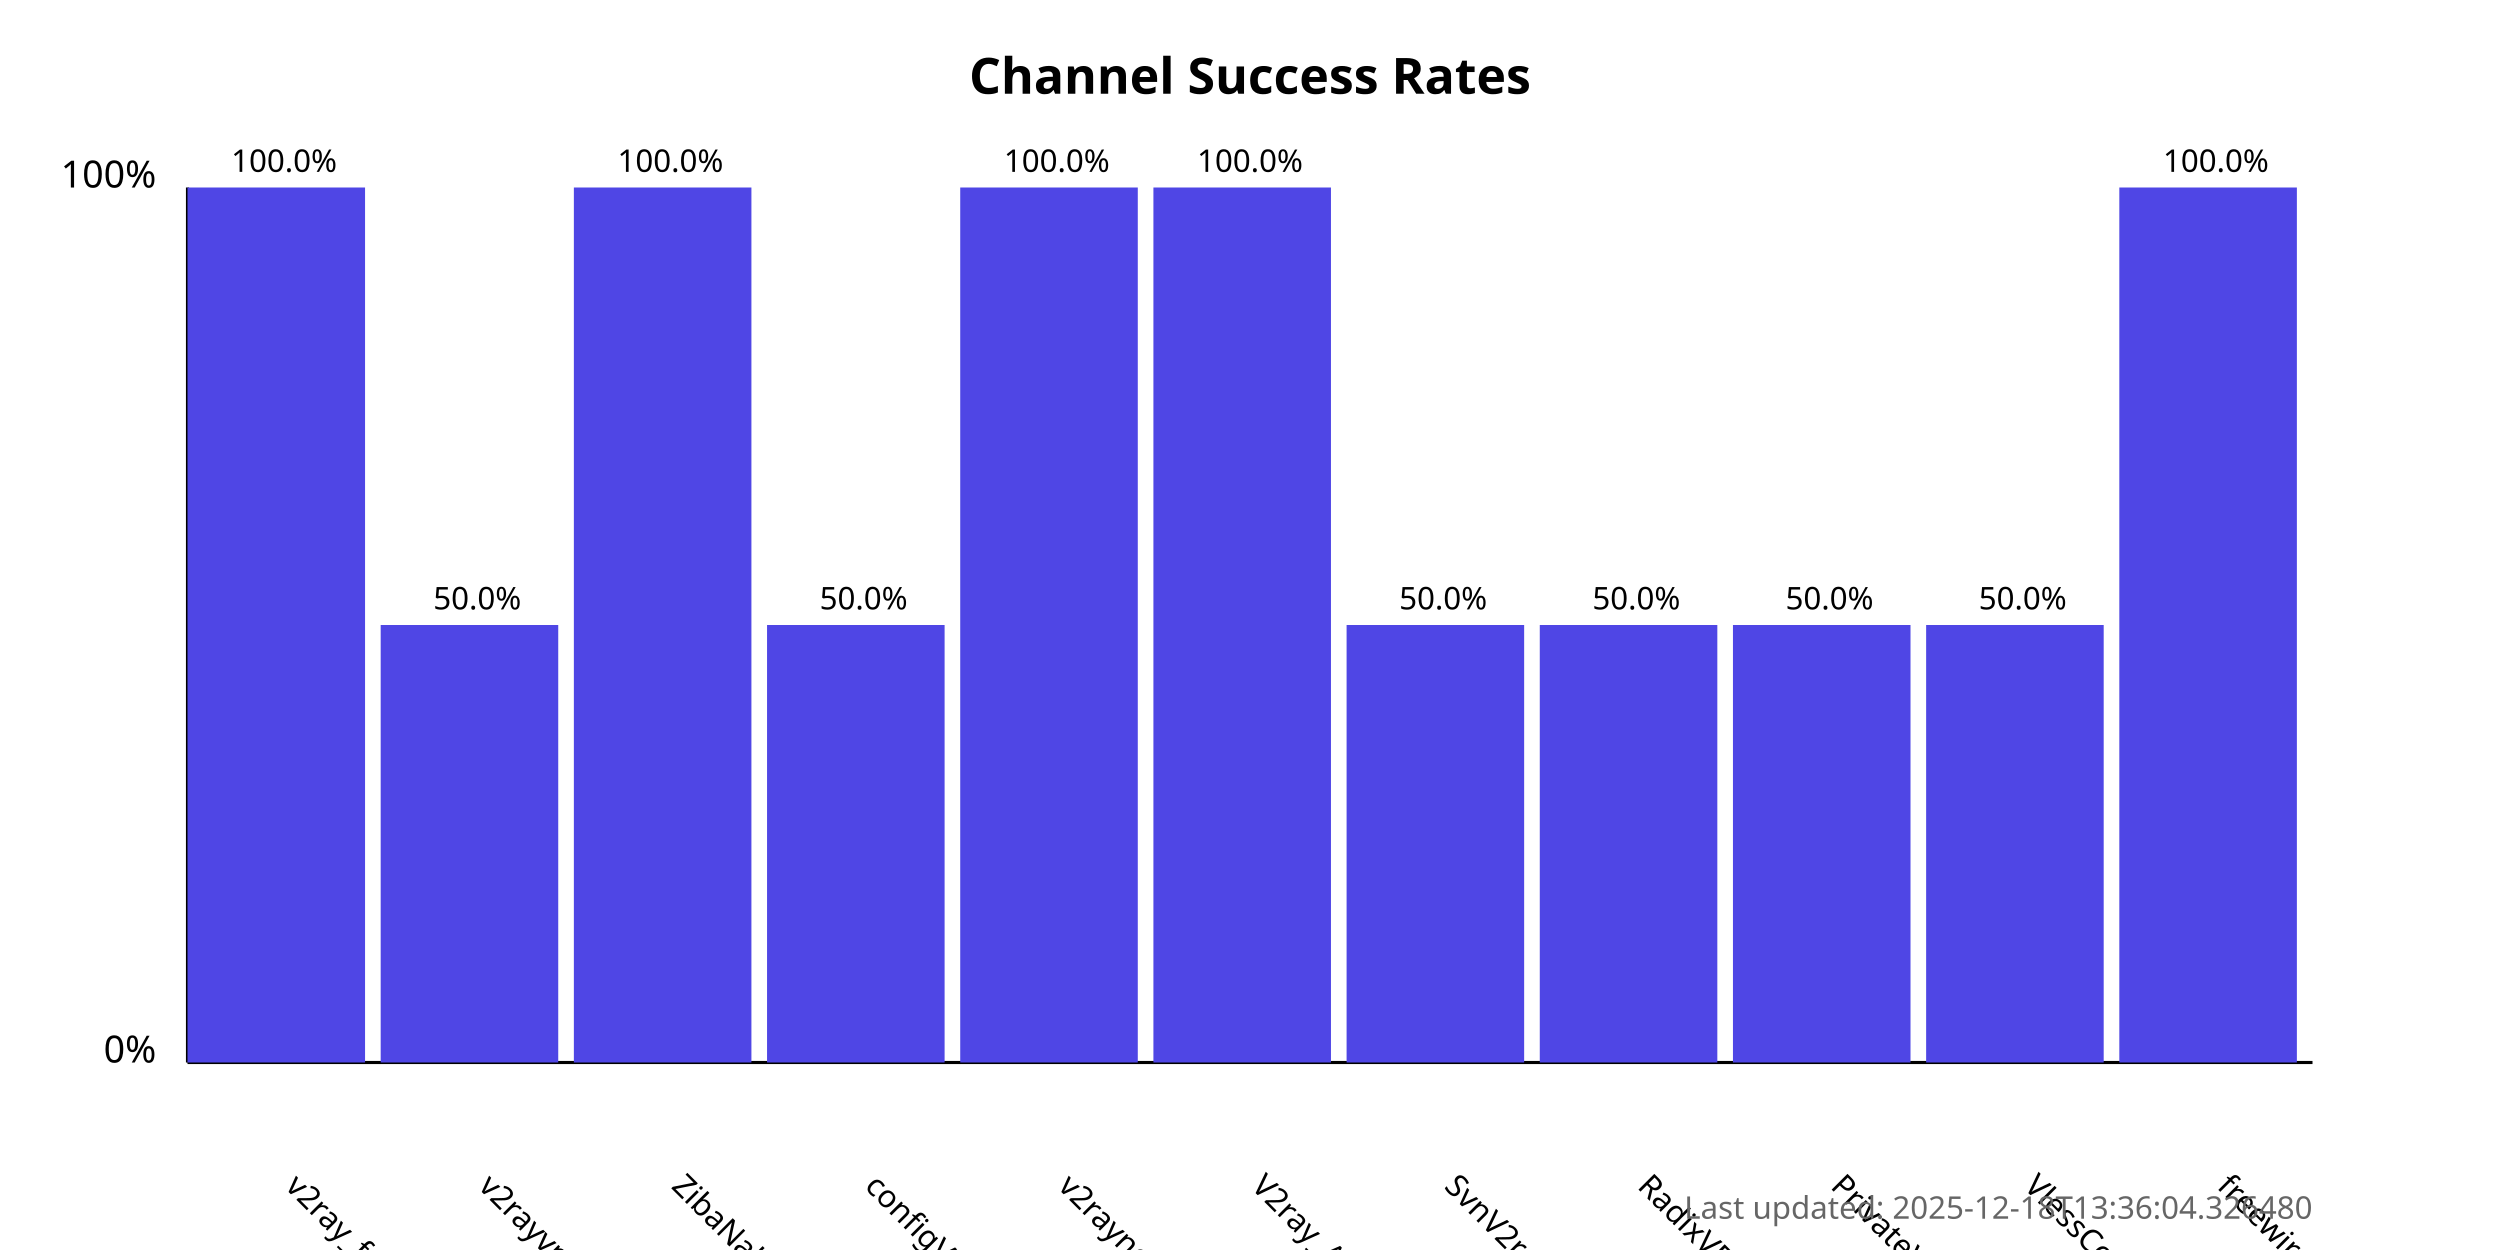
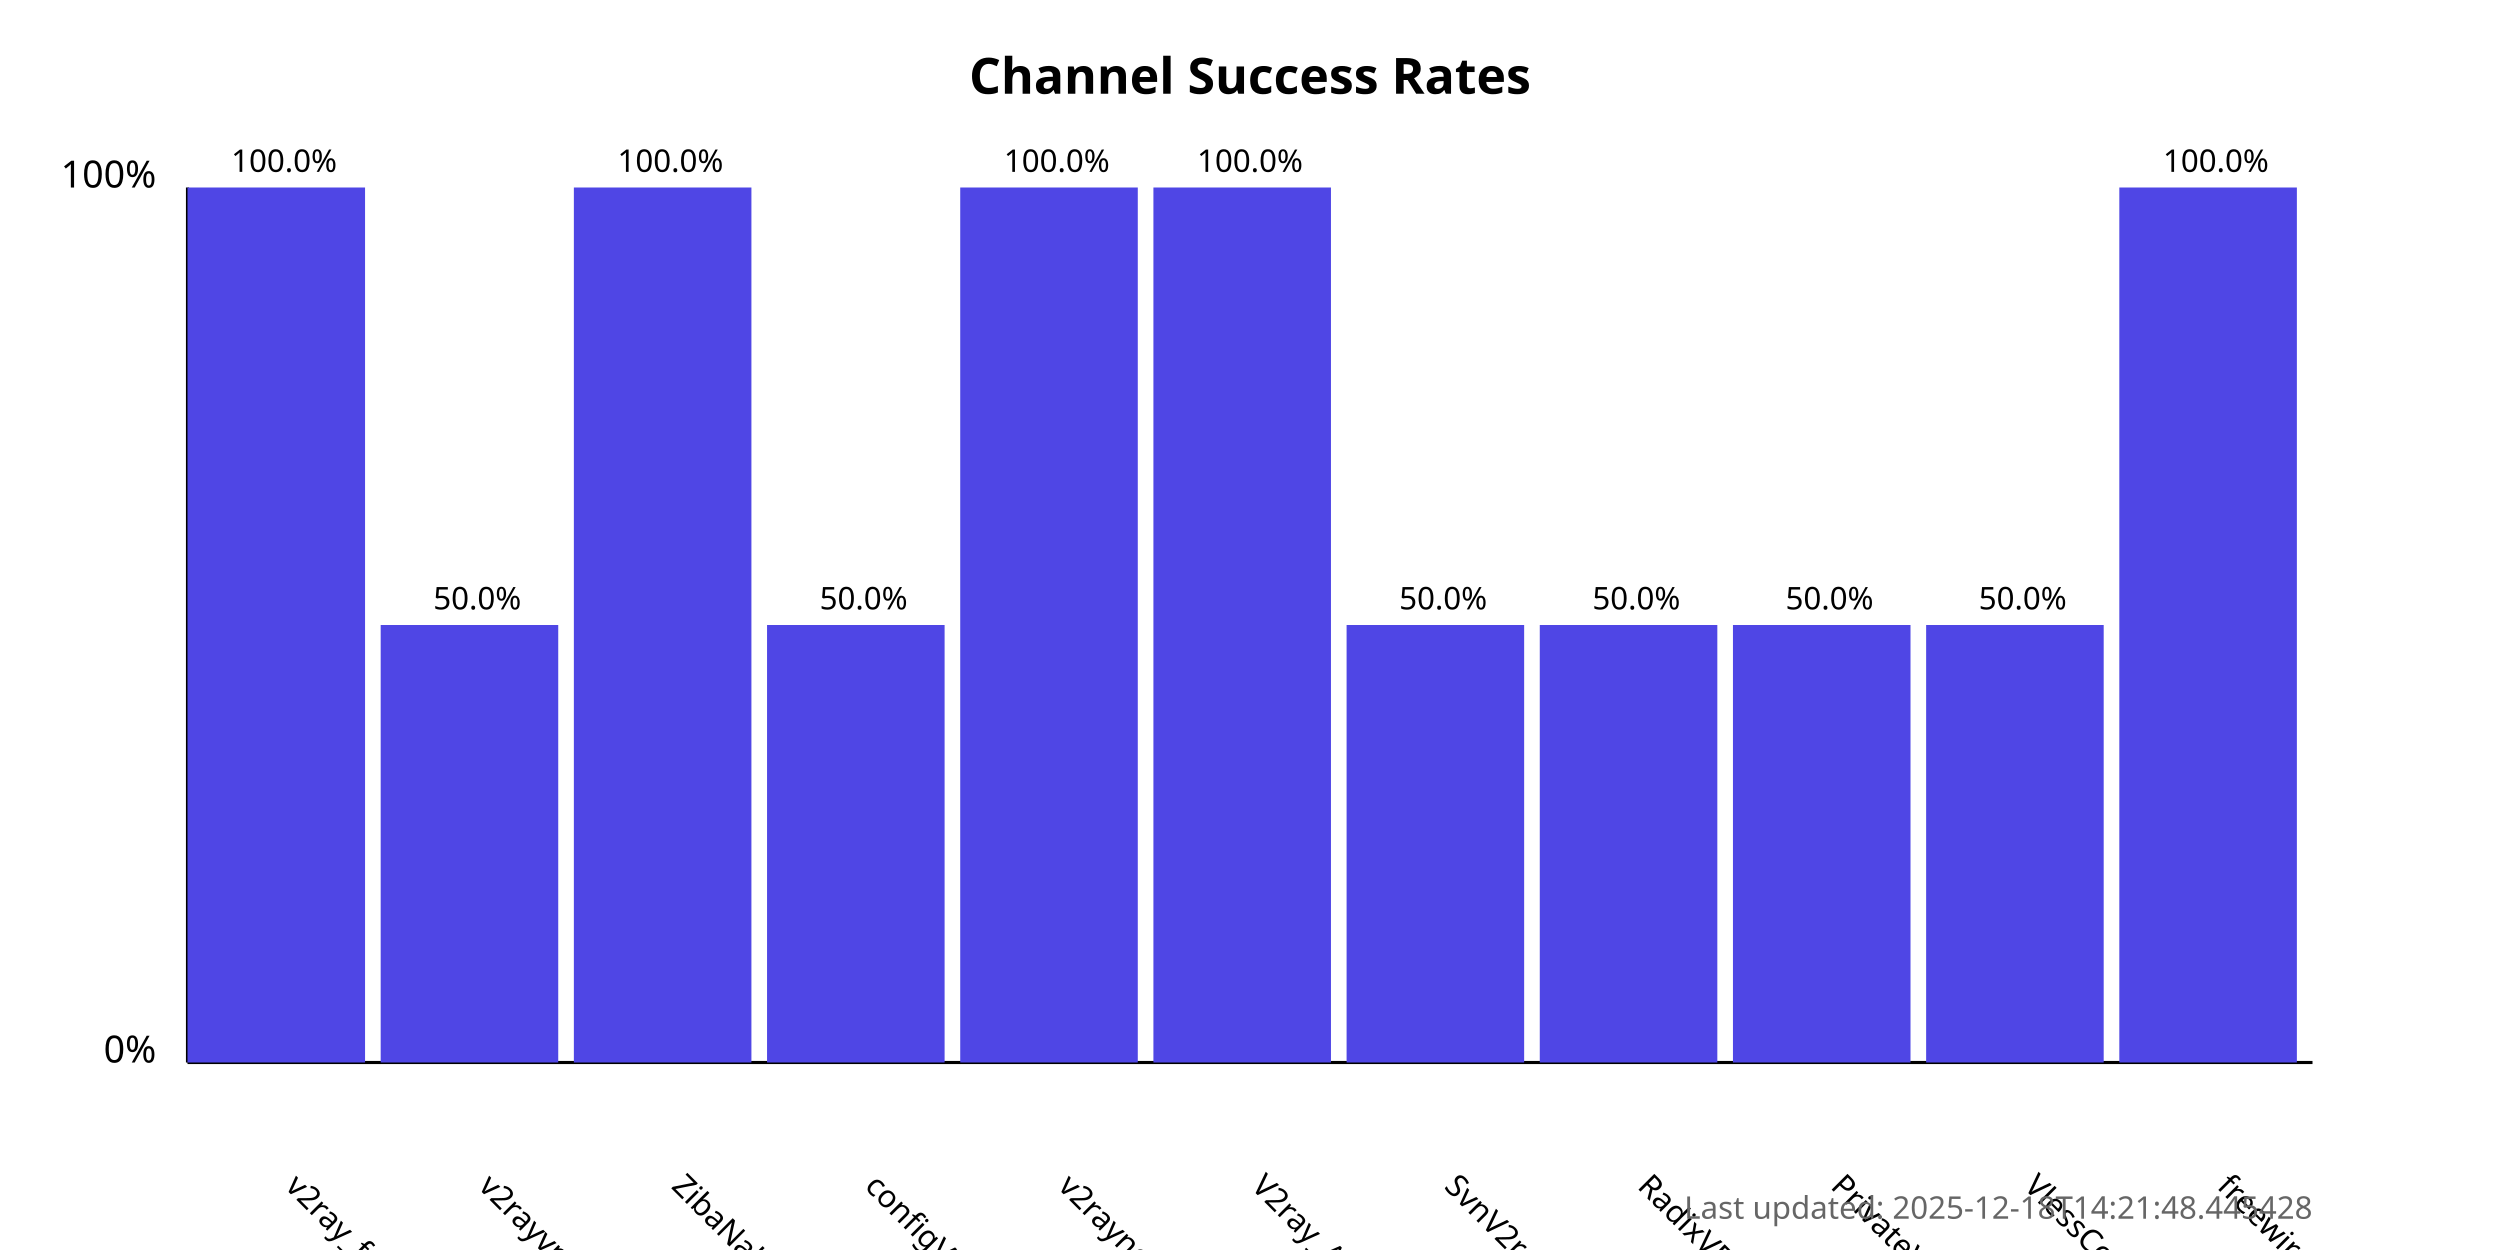
<svg xmlns="http://www.w3.org/2000/svg" width="800" height="400">
  <style>
            .chart-title { font: bold 16px sans-serif; }
            .axis-label { font: 12px sans-serif; }
            .tick-label { font: 10px sans-serif; }
            .bar { fill: #4f46e5; }
            .bar:hover { fill: #6366f1; }
            .timestamp { font: 10px sans-serif; fill: #666; }
        </style>
  <text x="400.0" y="30" text-anchor="middle" class="chart-title">
            Channel Success Rates
        </text>
  <line x1="60" y1="340" x2="60" y2="60" stroke="black" stroke-width="1" />
  <line x1="60" y1="340" x2="740" y2="340" stroke="black" stroke-width="1" />
  <text x="50" y="340" text-anchor="end" class="axis-label">0%</text>
  <text x="50" y="60" text-anchor="end" class="axis-label">100%</text>
  <g>
    <rect x="60" y="60.0" width="56.818" height="280.0" class="bar" />
    <text x="90.909" y="380" transform="rotate(45, 90.90909, 380)" text-anchor="start" class="tick-label">
                v2ray_free_conf
            </text>
    <text x="90.909" y="55.0" text-anchor="middle" class="tick-label">
                100.0%
            </text>
  </g>
  <g>
    <rect x="121.818" y="200.0" width="56.818" height="140.0" class="bar" />
    <text x="152.727" y="380" transform="rotate(45, 152.7273, 380)" text-anchor="start" class="tick-label">
                v2rayvpno
            </text>
    <text x="152.727" y="195.0" text-anchor="middle" class="tick-label">
                50.0%
            </text>
  </g>
  <g>
    <rect x="183.636" y="60.0" width="56.818" height="280.0" class="bar" />
    <text x="214.545" y="380" transform="rotate(45, 214.5455, 380)" text-anchor="start" class="tick-label">
                ZibaNabz
            </text>
    <text x="214.545" y="55.0" text-anchor="middle" class="tick-label">
                100.0%
            </text>
  </g>
  <g>
    <rect x="245.455" y="200.0" width="56.818" height="140.0" class="bar" />
    <text x="276.364" y="380" transform="rotate(45, 276.3636, 380)" text-anchor="start" class="tick-label">
                configV2rayForFree
            </text>
    <text x="276.364" y="195.0" text-anchor="middle" class="tick-label">
                50.0%
            </text>
  </g>
  <g>
    <rect x="307.273" y="60.0" width="56.818" height="280.0" class="bar" />
    <text x="338.182" y="380" transform="rotate(45, 338.1818, 380)" text-anchor="start" class="tick-label">
                v2rayngvpn
            </text>
    <text x="338.182" y="55.0" text-anchor="middle" class="tick-label">
                100.0%
            </text>
  </g>
  <g>
    <rect x="369.091" y="60.0" width="56.818" height="280.0" class="bar" />
    <text x="400.0" y="380" transform="rotate(45, 400.0, 380)" text-anchor="start" class="tick-label">
                V2ray_Alpha
            </text>
    <text x="400.0" y="55.0" text-anchor="middle" class="tick-label">
                100.0%
            </text>
  </g>
  <g>
    <rect x="430.909" y="200.0" width="56.818" height="140.0" class="bar" />
    <text x="461.818" y="380" transform="rotate(45, 461.8182, 380)" text-anchor="start" class="tick-label">
                SvnV2ray
            </text>
    <text x="461.818" y="195.0" text-anchor="middle" class="tick-label">
                50.0%
            </text>
  </g>
  <g>
    <rect x="492.727" y="200.0" width="56.818" height="140.0" class="bar" />
    <text x="523.636" y="380" transform="rotate(45, 523.6364, 380)" text-anchor="start" class="tick-label">
                RadixVPN
            </text>
    <text x="523.636" y="195.0" text-anchor="middle" class="tick-label">
                50.0%
            </text>
  </g>
  <g>
    <rect x="554.545" y="200.0" width="56.818" height="140.0" class="bar" />
    <text x="585.455" y="380" transform="rotate(45, 585.4545, 380)" text-anchor="start" class="tick-label">
                PrivateVPNs
            </text>
    <text x="585.455" y="195.0" text-anchor="middle" class="tick-label">
                50.0%
            </text>
  </g>
  <g>
    <rect x="616.364" y="200.0" width="56.818" height="140.0" class="bar" />
    <text x="647.273" y="380" transform="rotate(45, 647.2727, 380)" text-anchor="start" class="tick-label">
                VlessConfig
            </text>
    <text x="647.273" y="195.0" text-anchor="middle" class="tick-label">
                50.0%
            </text>
  </g>
  <g>
    <rect x="678.182" y="60.0" width="56.818" height="280.0" class="bar" />
    <text x="709.091" y="380" transform="rotate(45, 709.0909, 380)" text-anchor="start" class="tick-label">
                freewireguard
            </text>
    <text x="709.091" y="55.0" text-anchor="middle" class="tick-label">
                100.0%
            </text>
  </g>
  <text x="740" y="390" text-anchor="end" class="timestamp">
-             Last updated: 2025-12-18T13:36:04.326480
+             Last updated: 2025-12-18T14:21:48.445428
        </text>
</svg>
